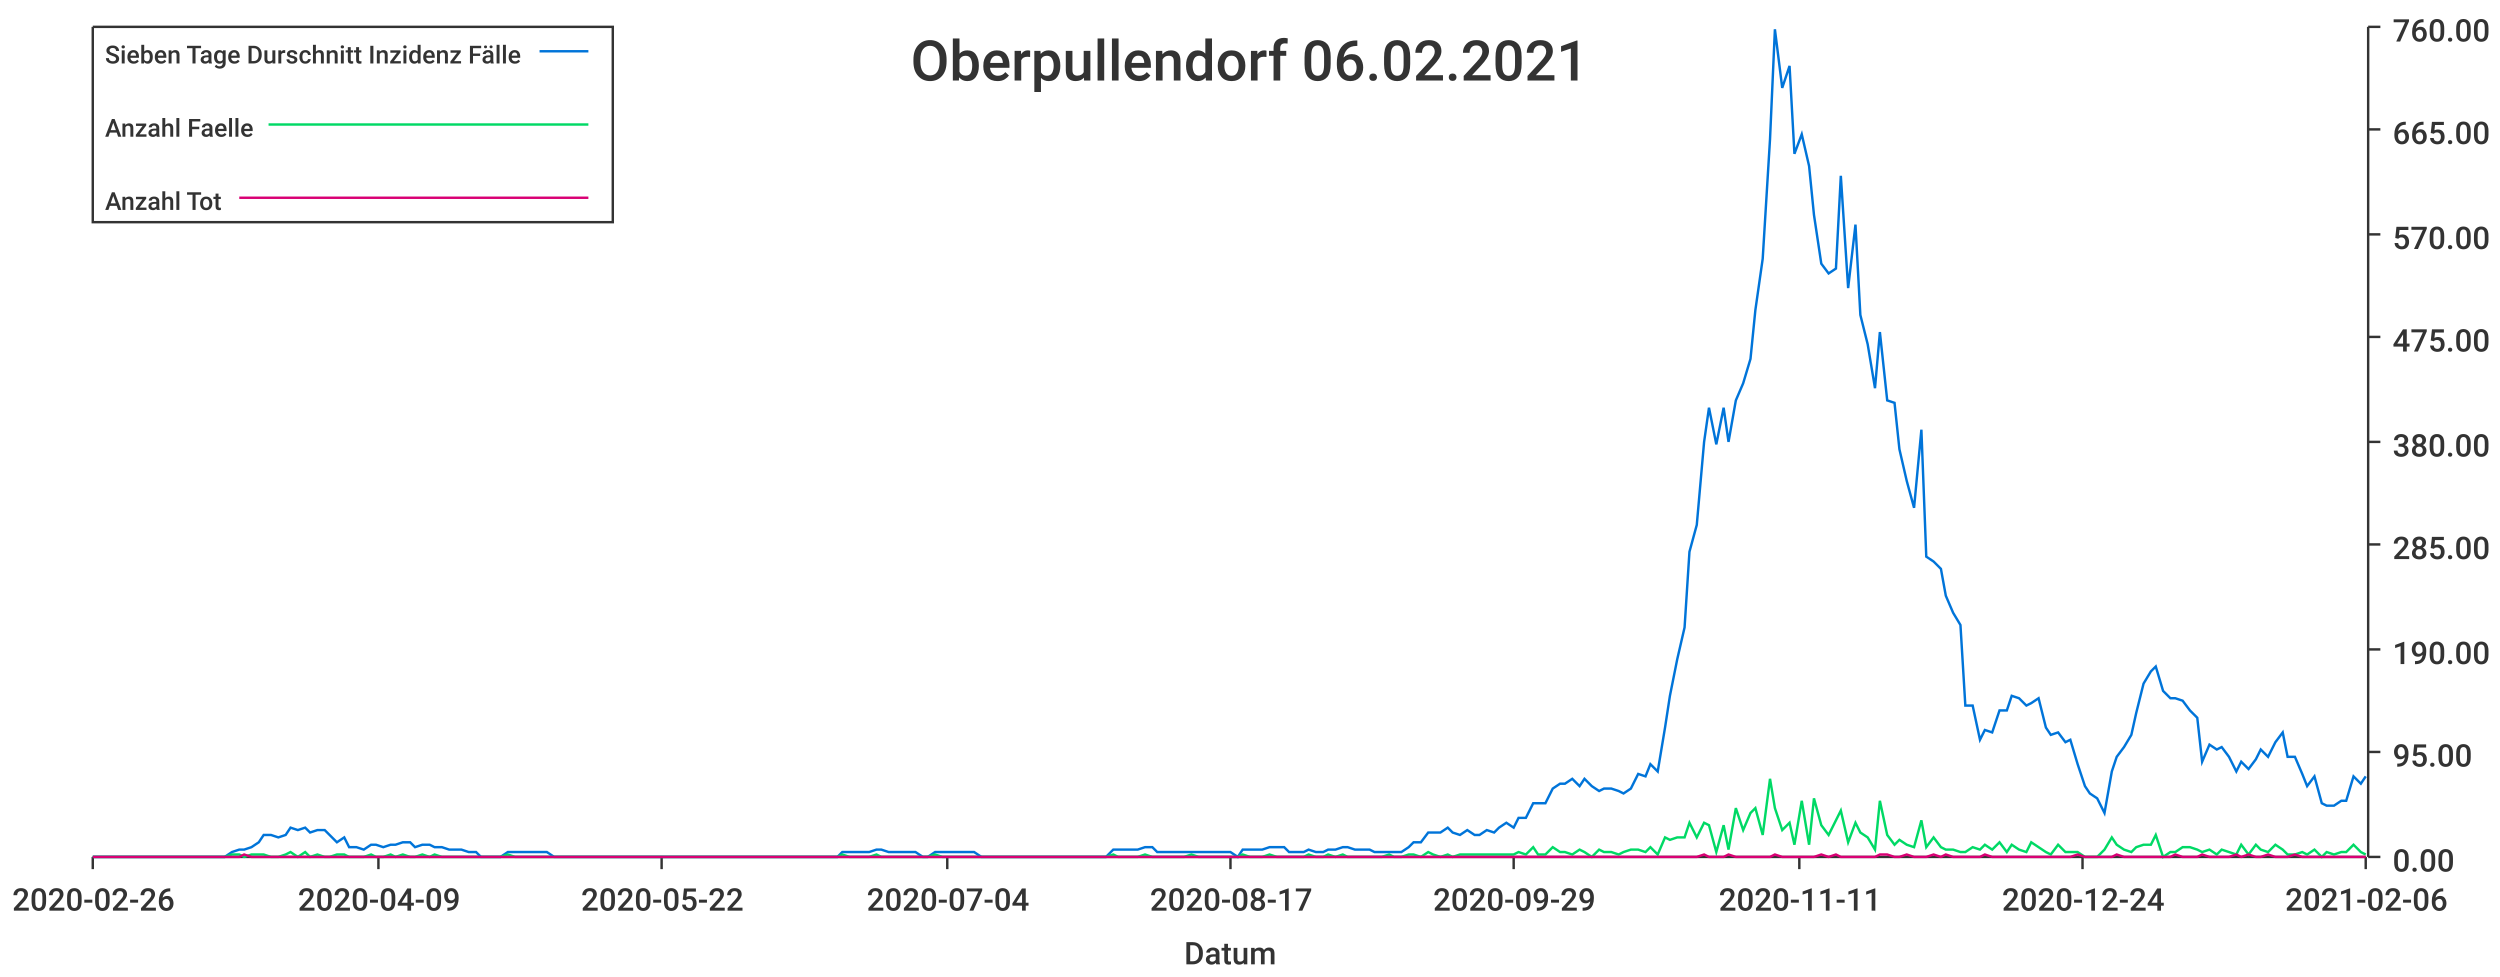
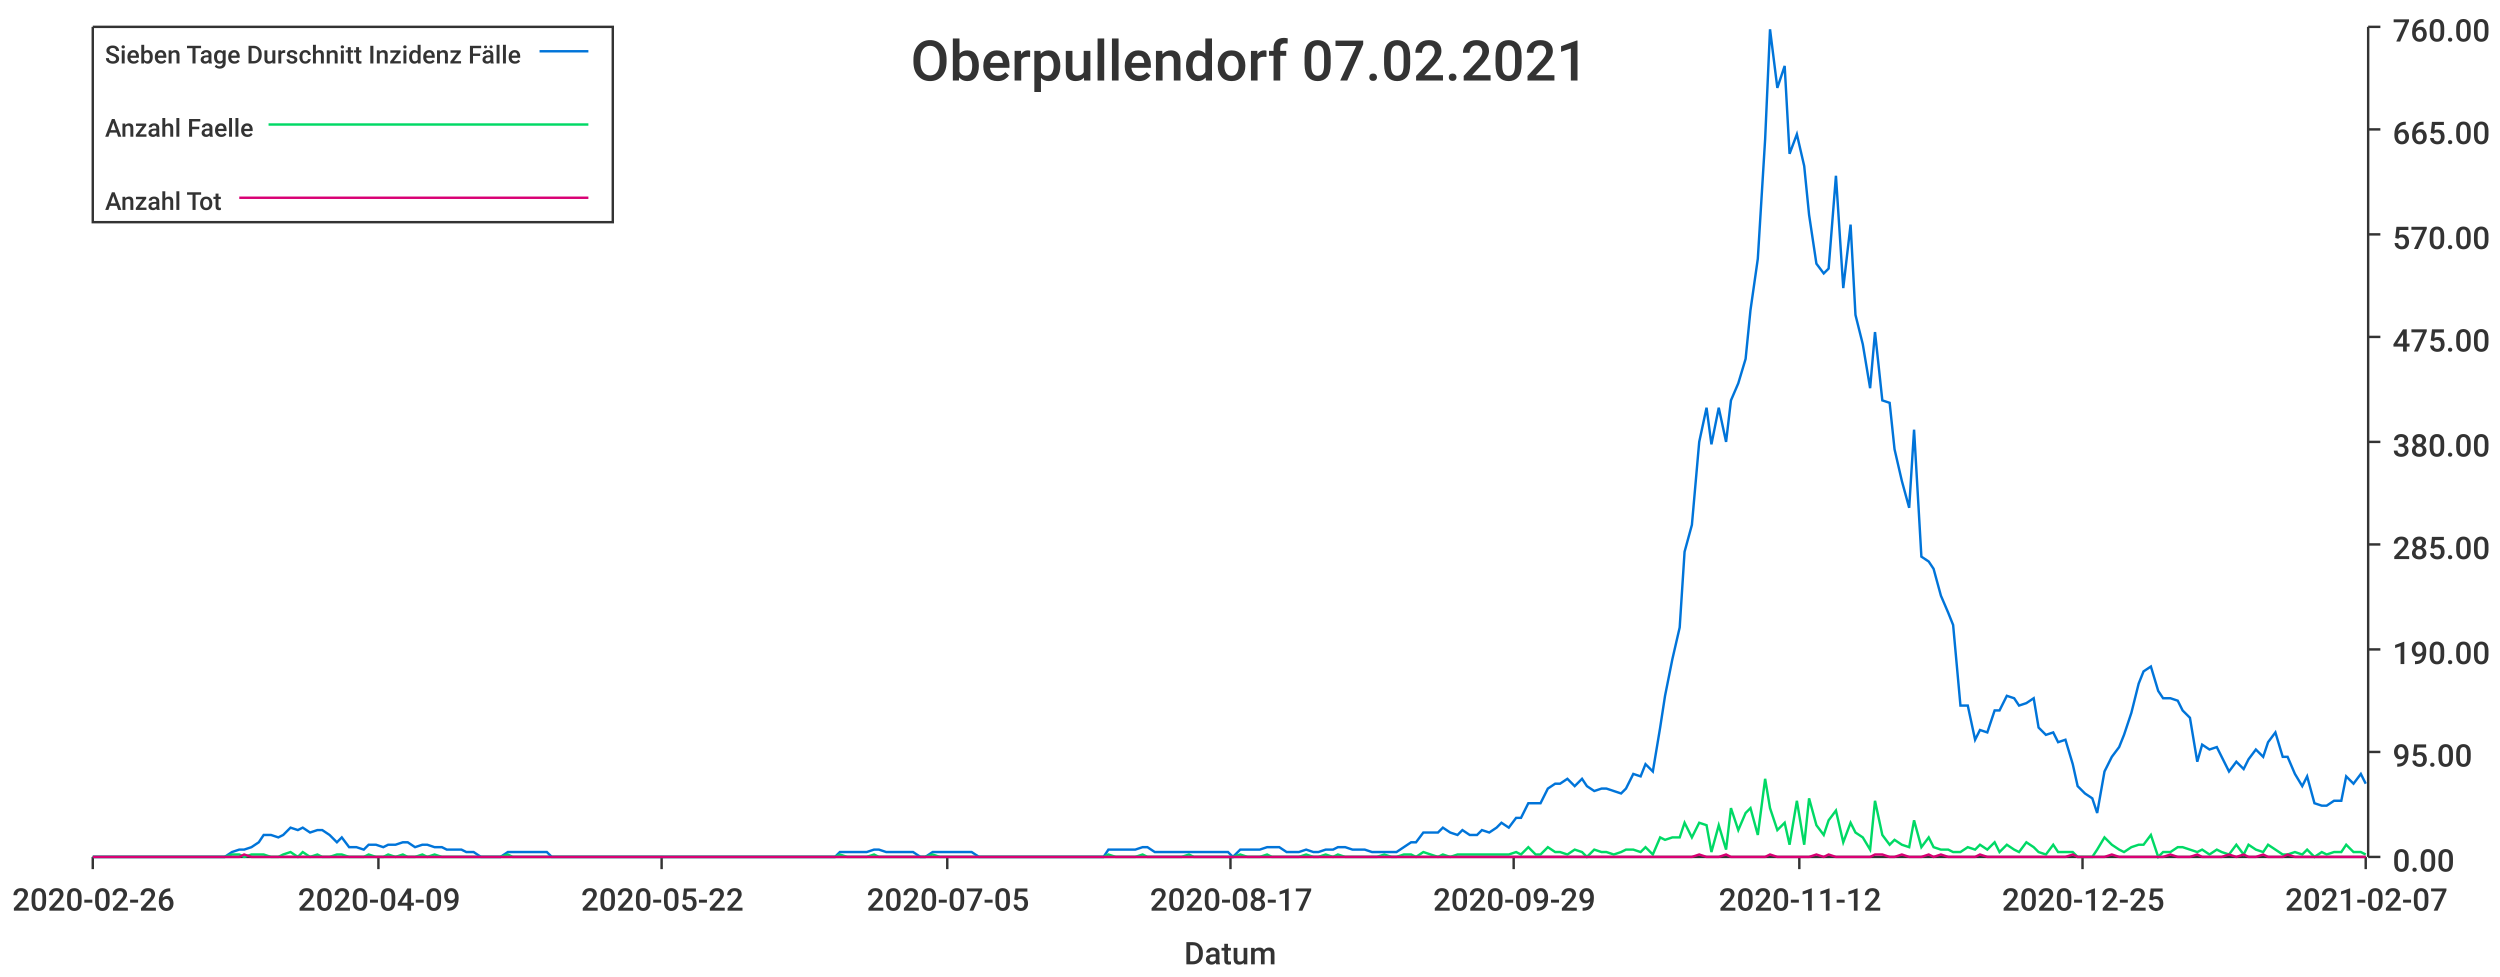
<svg xmlns="http://www.w3.org/2000/svg" width="1024" height="400">\n<path d="M 0 0 L 1024 0 L 1024 400 L 0 400 L 0 0" style="stroke-width:0;stroke:rgba(255,255,255,1.0);fill:rgba(255,255,255,1.0)" />
  <path d="M 38 11 L 969 11 L 969 351 L 38 351 L 38 11" style="stroke-width:0;stroke:rgba(255,255,255,1.0);fill:rgba(255,255,255,1.0)" />
  <path d="M 38 351 L 969 351" style="stroke-width:1;stroke:rgba(51,51,51,1.0);fill:none" />
  <path d="M 38 351 L 38 356" style="stroke-width:1;stroke:rgba(51,51,51,1.0);fill:none" />
  <text x="5" y="373" style="stroke-width:0;stroke:none;fill:rgba(51,51,51,1.0);font-size:12.8px;font-family:'Roboto Medium',sans-serif">2020-02-26</text>
  <path d="M 155 351 L 155 356" style="stroke-width:1;stroke:rgba(51,51,51,1.0);fill:none" />
  <text x="122" y="373" style="stroke-width:0;stroke:none;fill:rgba(51,51,51,1.0);font-size:12.8px;font-family:'Roboto Medium',sans-serif">2020-04-09</text>
  <path d="M 271 351 L 271 356" style="stroke-width:1;stroke:rgba(51,51,51,1.0);fill:none" />
  <text x="238" y="373" style="stroke-width:0;stroke:none;fill:rgba(51,51,51,1.0);font-size:12.8px;font-family:'Roboto Medium',sans-serif">2020-05-22</text>
  <path d="M 388 351 L 388 356" style="stroke-width:1;stroke:rgba(51,51,51,1.0);fill:none" />
-   <text x="355" y="373" style="stroke-width:0;stroke:none;fill:rgba(51,51,51,1.0);font-size:12.8px;font-family:'Roboto Medium',sans-serif">2020-07-04</text>
+   <text x="355" y="373" style="stroke-width:0;stroke:none;fill:rgba(51,51,51,1.0);font-size:12.8px;font-family:'Roboto Medium',sans-serif">2020-07-05</text>
  <path d="M 504 351 L 504 356" style="stroke-width:1;stroke:rgba(51,51,51,1.0);fill:none" />
  <text x="471" y="373" style="stroke-width:0;stroke:none;fill:rgba(51,51,51,1.0);font-size:12.8px;font-family:'Roboto Medium',sans-serif">2020-08-17</text>
  <path d="M 620 351 L 620 356" style="stroke-width:1;stroke:rgba(51,51,51,1.0);fill:none" />
  <text x="587" y="373" style="stroke-width:0;stroke:none;fill:rgba(51,51,51,1.0);font-size:12.8px;font-family:'Roboto Medium',sans-serif">2020-09-29</text>
  <path d="M 737 351 L 737 356" style="stroke-width:1;stroke:rgba(51,51,51,1.0);fill:none" />
-   <text x="704" y="373" style="stroke-width:0;stroke:none;fill:rgba(51,51,51,1.0);font-size:12.8px;font-family:'Roboto Medium',sans-serif">2020-11-11</text>
+   <text x="704" y="373" style="stroke-width:0;stroke:none;fill:rgba(51,51,51,1.0);font-size:12.8px;font-family:'Roboto Medium',sans-serif">2020-11-12</text>
  <path d="M 853 351 L 853 356" style="stroke-width:1;stroke:rgba(51,51,51,1.0);fill:none" />
-   <text x="820" y="373" style="stroke-width:0;stroke:none;fill:rgba(51,51,51,1.0);font-size:12.8px;font-family:'Roboto Medium',sans-serif">2020-12-24</text>
+   <text x="820" y="373" style="stroke-width:0;stroke:none;fill:rgba(51,51,51,1.0);font-size:12.8px;font-family:'Roboto Medium',sans-serif">2020-12-25</text>
  <path d="M 969 351 L 969 356" style="stroke-width:1;stroke:rgba(51,51,51,1.0);fill:none" />
-   <text x="936" y="373" style="stroke-width:0;stroke:none;fill:rgba(51,51,51,1.0);font-size:12.8px;font-family:'Roboto Medium',sans-serif">2021-02-06</text>
+   <text x="936" y="373" style="stroke-width:0;stroke:none;fill:rgba(51,51,51,1.0);font-size:12.8px;font-family:'Roboto Medium',sans-serif">2021-02-07</text>
  <text x="485" y="395" style="stroke-width:0;stroke:none;fill:rgba(51,51,51,1.0);font-size:12.8px;font-family:'Roboto Medium',sans-serif">Datum</text>
  <path d="M 970 351 L 970 11" style="stroke-width:1;stroke:rgba(51,51,51,1.0);fill:none" />
  <path d="M 970 351 L 975 351" style="stroke-width:1;stroke:rgba(51,51,51,1.0);fill:none" />
  <text x="980" y="357" style="stroke-width:0;stroke:none;fill:rgba(51,51,51,1.0);font-size:12.8px;font-family:'Roboto Medium',sans-serif">0.00</text>
  <path d="M 970 308 L 975 308" style="stroke-width:1;stroke:rgba(51,51,51,1.0);fill:none" />
  <text x="980" y="314" style="stroke-width:0;stroke:none;fill:rgba(51,51,51,1.0);font-size:12.8px;font-family:'Roboto Medium',sans-serif">95.00</text>
  <path d="M 970 266 L 975 266" style="stroke-width:1;stroke:rgba(51,51,51,1.0);fill:none" />
  <text x="980" y="272" style="stroke-width:0;stroke:none;fill:rgba(51,51,51,1.0);font-size:12.8px;font-family:'Roboto Medium',sans-serif">190.00</text>
  <path d="M 970 223 L 975 223" style="stroke-width:1;stroke:rgba(51,51,51,1.0);fill:none" />
  <text x="980" y="229" style="stroke-width:0;stroke:none;fill:rgba(51,51,51,1.0);font-size:12.8px;font-family:'Roboto Medium',sans-serif">285.00</text>
  <path d="M 970 181 L 975 181" style="stroke-width:1;stroke:rgba(51,51,51,1.0);fill:none" />
  <text x="980" y="187" style="stroke-width:0;stroke:none;fill:rgba(51,51,51,1.0);font-size:12.8px;font-family:'Roboto Medium',sans-serif">380.00</text>
  <path d="M 970 138 L 975 138" style="stroke-width:1;stroke:rgba(51,51,51,1.0);fill:none" />
  <text x="980" y="144" style="stroke-width:0;stroke:none;fill:rgba(51,51,51,1.0);font-size:12.8px;font-family:'Roboto Medium',sans-serif">475.00</text>
  <path d="M 970 96 L 975 96" style="stroke-width:1;stroke:rgba(51,51,51,1.0);fill:none" />
  <text x="980" y="102" style="stroke-width:0;stroke:none;fill:rgba(51,51,51,1.0);font-size:12.8px;font-family:'Roboto Medium',sans-serif">570.00</text>
  <path d="M 970 53 L 975 53" style="stroke-width:1;stroke:rgba(51,51,51,1.0);fill:none" />
  <text x="980" y="59" style="stroke-width:0;stroke:none;fill:rgba(51,51,51,1.0);font-size:12.8px;font-family:'Roboto Medium',sans-serif">665.00</text>
  <path d="M 970 11 L 975 11" style="stroke-width:1;stroke:rgba(51,51,51,1.0);fill:none" />
  <text x="980" y="17" style="stroke-width:0;stroke:none;fill:rgba(51,51,51,1.0);font-size:12.8px;font-family:'Roboto Medium',sans-serif">760.00</text>
-   <path d="M 38 351 L 41 351 L 44 351 L 47 351 L 49 351 L 52 351 L 55 351 L 57 351 L 60 351 L 63 351 L 65 351 L 68 351 L 71 351 L 73 351 L 76 351 L 79 351 L 82 351 L 84 351 L 87 351 L 90 351 L 92 351 L 95 349 L 98 348 L 100 348 L 103 347 L 106 345 L 108 342 L 111 342 L 114 343 L 117 342 L 119 339 L 122 340 L 125 339 L 127 341 L 130 340 L 133 340 L 135 342 L 138 345 L 141 343 L 143 347 L 146 347 L 149 348 L 152 346 L 154 346 L 157 347 L 160 346 L 162 346 L 165 345 L 168 345 L 170 347 L 173 346 L 176 346 L 178 347 L 181 347 L 184 348 L 186 348 L 189 348 L 192 349 L 195 349 L 197 351 L 200 351 L 203 351 L 205 351 L 208 349 L 211 349 L 213 349 L 216 349 L 219 349 L 221 349 L 224 349 L 227 351 L 230 351 L 232 351 L 235 351 L 238 351 L 240 351 L 243 351 L 246 351 L 248 351 L 251 351 L 254 351 L 256 351 L 259 351 L 262 351 L 265 351 L 267 351 L 270 351 L 273 351 L 275 351 L 278 351 L 281 351 L 283 351 L 286 351 L 289 351 L 291 351 L 294 351 L 297 351 L 300 351 L 302 351 L 305 351 L 308 351 L 310 351 L 313 351 L 316 351 L 318 351 L 321 351 L 324 351 L 326 351 L 329 351 L 332 351 L 334 351 L 337 351 L 340 351 L 343 351 L 345 349 L 348 349 L 351 349 L 353 349 L 356 349 L 359 348 L 361 348 L 364 349 L 367 349 L 369 349 L 372 349 L 375 349 L 378 351 L 380 351 L 383 349 L 386 349 L 388 349 L 391 349 L 394 349 L 396 349 L 399 349 L 402 351 L 404 351 L 407 351 L 410 351 L 413 351 L 415 351 L 418 351 L 421 351 L 423 351 L 426 351 L 429 351 L 431 351 L 434 351 L 437 351 L 439 351 L 442 351 L 445 351 L 447 351 L 450 351 L 453 351 L 456 348 L 458 348 L 461 348 L 464 348 L 466 348 L 469 347 L 472 347 L 474 349 L 477 349 L 480 349 L 482 349 L 485 349 L 488 349 L 491 349 L 493 349 L 496 349 L 499 349 L 501 349 L 504 349 L 507 351 L 509 348 L 512 348 L 515 348 L 517 348 L 520 347 L 523 347 L 526 347 L 528 349 L 531 349 L 534 349 L 536 348 L 539 349 L 542 349 L 544 348 L 547 348 L 550 347 L 552 347 L 555 348 L 558 348 L 561 348 L 563 349 L 566 349 L 569 349 L 571 349 L 574 349 L 577 347 L 579 345 L 582 345 L 585 341 L 587 341 L 590 341 L 593 339 L 595 341 L 598 342 L 601 340 L 604 342 L 606 342 L 609 340 L 612 341 L 614 339 L 617 337 L 620 339 L 622 335 L 625 335 L 628 329 L 630 329 L 633 329 L 636 323 L 639 321 L 641 321 L 644 319 L 647 322 L 649 319 L 652 322 L 655 324 L 657 323 L 660 323 L 663 324 L 665 325 L 668 323 L 671 317 L 674 318 L 676 313 L 679 316 L 682 298 L 684 285 L 687 270 L 690 257 L 692 226 L 695 215 L 698 181 L 700 167 L 703 182 L 706 167 L 708 181 L 711 164 L 714 157 L 717 147 L 719 127 L 722 106 L 725 57 L 727 12 L 730 36 L 733 27 L 735 63 L 738 55 L 741 68 L 743 88 L 746 108 L 749 112 L 752 110 L 754 72 L 757 118 L 760 92 L 762 129 L 765 141 L 768 159 L 770 136 L 773 164 L 776 165 L 778 184 L 781 197 L 784 208 L 787 176 L 789 228 L 792 230 L 795 233 L 797 244 L 800 251 L 803 256 L 805 289 L 808 289 L 811 303 L 813 299 L 816 300 L 819 291 L 822 291 L 824 285 L 827 286 L 830 289 L 832 288 L 835 286 L 838 298 L 840 301 L 843 300 L 846 304 L 848 303 L 851 313 L 854 322 L 856 325 L 859 327 L 862 333 L 865 316 L 867 310 L 870 306 L 873 301 L 875 292 L 878 280 L 881 275 L 883 273 L 886 283 L 889 286 L 891 286 L 894 287 L 897 291 L 900 294 L 902 312 L 905 305 L 908 307 L 910 306 L 913 310 L 916 316 L 918 312 L 921 315 L 924 311 L 926 307 L 929 310 L 932 304 L 935 300 L 937 310 L 940 310 L 943 317 L 945 322 L 948 318 L 951 329 L 953 330 L 956 330 L 959 328 L 961 328 L 964 318 L 967 321 L 969 318" style="stroke-width:1;stroke:rgba(0,116,217,1.0);fill:none" />
-   <path d="M 38 351 L 41 351 L 44 351 L 47 351 L 49 351 L 52 351 L 55 351 L 57 351 L 60 351 L 63 351 L 65 351 L 68 351 L 71 351 L 73 351 L 76 351 L 79 351 L 82 351 L 84 351 L 87 351 L 90 351 L 92 351 L 95 350 L 98 350 L 100 351 L 103 350 L 106 350 L 108 350 L 111 351 L 114 351 L 117 350 L 119 349 L 122 351 L 125 349 L 127 351 L 130 350 L 133 351 L 135 351 L 138 350 L 141 350 L 143 351 L 146 351 L 149 351 L 152 350 L 154 351 L 157 351 L 160 350 L 162 351 L 165 350 L 168 351 L 170 351 L 173 350 L 176 351 L 178 350 L 181 351 L 184 351 L 186 351 L 189 351 L 192 351 L 195 351 L 197 351 L 200 351 L 203 351 L 205 351 L 208 350 L 211 351 L 213 351 L 216 351 L 219 351 L 221 351 L 224 351 L 227 351 L 230 351 L 232 351 L 235 351 L 238 351 L 240 351 L 243 351 L 246 351 L 248 351 L 251 351 L 254 351 L 256 351 L 259 351 L 262 351 L 265 351 L 267 351 L 270 351 L 273 351 L 275 351 L 278 351 L 281 351 L 283 351 L 286 351 L 289 351 L 291 351 L 294 351 L 297 351 L 300 351 L 302 351 L 305 351 L 308 351 L 310 351 L 313 351 L 316 351 L 318 351 L 321 351 L 324 351 L 326 351 L 329 351 L 332 351 L 334 351 L 337 351 L 340 351 L 343 351 L 345 350 L 348 351 L 351 351 L 353 351 L 356 351 L 359 350 L 361 351 L 364 351 L 367 351 L 369 351 L 372 351 L 375 351 L 378 351 L 380 351 L 383 350 L 386 351 L 388 351 L 391 351 L 394 351 L 396 351 L 399 351 L 402 351 L 404 351 L 407 351 L 410 351 L 413 351 L 415 351 L 418 351 L 421 351 L 423 351 L 426 351 L 429 351 L 431 351 L 434 351 L 437 351 L 439 351 L 442 351 L 445 351 L 447 351 L 450 351 L 453 351 L 456 350 L 458 351 L 461 351 L 464 351 L 466 351 L 469 350 L 472 351 L 474 351 L 477 351 L 480 351 L 482 351 L 485 351 L 488 350 L 491 351 L 493 351 L 496 351 L 499 351 L 501 351 L 504 351 L 507 351 L 509 350 L 512 351 L 515 351 L 517 351 L 520 350 L 523 351 L 526 351 L 528 351 L 531 351 L 534 351 L 536 350 L 539 351 L 542 351 L 544 350 L 547 351 L 550 350 L 552 351 L 555 351 L 558 351 L 561 351 L 563 351 L 566 351 L 569 350 L 571 351 L 574 351 L 577 350 L 579 350 L 582 351 L 585 349 L 587 350 L 590 351 L 593 350 L 595 351 L 598 350 L 601 350 L 604 350 L 606 350 L 609 350 L 612 350 L 614 350 L 617 350 L 620 350 L 622 349 L 625 350 L 628 347 L 630 350 L 633 350 L 636 347 L 639 349 L 641 349 L 644 350 L 647 348 L 649 349 L 652 351 L 655 348 L 657 349 L 660 349 L 663 350 L 665 349 L 668 348 L 671 348 L 674 349 L 676 347 L 679 350 L 682 343 L 684 344 L 687 343 L 690 343 L 692 337 L 695 343 L 698 337 L 700 338 L 703 349 L 706 338 L 708 348 L 711 331 L 714 340 L 717 333 L 719 331 L 722 342 L 725 319 L 727 331 L 730 340 L 733 337 L 735 346 L 738 328 L 741 346 L 743 327 L 746 338 L 749 342 L 752 336 L 754 332 L 757 345 L 760 337 L 762 341 L 765 343 L 768 348 L 770 328 L 773 342 L 776 346 L 778 344 L 781 346 L 784 347 L 787 336 L 789 347 L 792 343 L 795 347 L 797 348 L 800 348 L 803 349 L 805 349 L 808 347 L 811 348 L 813 346 L 816 348 L 819 345 L 822 349 L 824 346 L 827 348 L 830 349 L 832 345 L 835 347 L 838 349 L 840 350 L 843 346 L 846 349 L 848 349 L 851 349 L 854 351 L 856 351 L 859 351 L 862 348 L 865 343 L 867 346 L 870 348 L 873 349 L 875 347 L 878 346 L 881 346 L 883 342 L 886 351 L 889 349 L 891 349 L 894 347 L 897 347 L 900 348 L 902 349 L 905 348 L 908 350 L 910 348 L 913 349 L 916 350 L 918 346 L 921 350 L 924 346 L 926 348 L 929 349 L 932 346 L 935 348 L 937 350 L 940 350 L 943 349 L 945 350 L 948 348 L 951 351 L 953 349 L 956 350 L 959 349 L 961 349 L 964 346 L 967 349 L 969 350" style="stroke-width:1;stroke:rgba(0,217,101,1.0);fill:none" />
-   <path d="M 38 351 L 41 351 L 44 351 L 47 351 L 49 351 L 52 351 L 55 351 L 57 351 L 60 351 L 63 351 L 65 351 L 68 351 L 71 351 L 73 351 L 76 351 L 79 351 L 82 351 L 84 351 L 87 351 L 90 351 L 92 351 L 95 351 L 98 351 L 100 350 L 103 351 L 106 351 L 108 351 L 111 351 L 114 351 L 117 351 L 119 351 L 122 351 L 125 351 L 127 351 L 130 351 L 133 351 L 135 351 L 138 351 L 141 351 L 143 351 L 146 351 L 149 351 L 152 351 L 154 351 L 157 351 L 160 351 L 162 351 L 165 351 L 168 351 L 170 351 L 173 351 L 176 351 L 178 351 L 181 351 L 184 351 L 186 351 L 189 351 L 192 351 L 195 351 L 197 351 L 200 351 L 203 351 L 205 351 L 208 351 L 211 351 L 213 351 L 216 351 L 219 351 L 221 351 L 224 351 L 227 351 L 230 351 L 232 351 L 235 351 L 238 351 L 240 351 L 243 351 L 246 351 L 248 351 L 251 351 L 254 351 L 256 351 L 259 351 L 262 351 L 265 351 L 267 351 L 270 351 L 273 351 L 275 351 L 278 351 L 281 351 L 283 351 L 286 351 L 289 351 L 291 351 L 294 351 L 297 351 L 300 351 L 302 351 L 305 351 L 308 351 L 310 351 L 313 351 L 316 351 L 318 351 L 321 351 L 324 351 L 326 351 L 329 351 L 332 351 L 334 351 L 337 351 L 340 351 L 343 351 L 345 351 L 348 351 L 351 351 L 353 351 L 356 351 L 359 351 L 361 351 L 364 351 L 367 351 L 369 351 L 372 351 L 375 351 L 378 351 L 380 351 L 383 351 L 386 351 L 388 351 L 391 351 L 394 351 L 396 351 L 399 351 L 402 351 L 404 351 L 407 351 L 410 351 L 413 351 L 415 351 L 418 351 L 421 351 L 423 351 L 426 351 L 429 351 L 431 351 L 434 351 L 437 351 L 439 351 L 442 351 L 445 351 L 447 351 L 450 351 L 453 351 L 456 351 L 458 351 L 461 351 L 464 351 L 466 351 L 469 351 L 472 351 L 474 351 L 477 351 L 480 351 L 482 351 L 485 351 L 488 351 L 491 351 L 493 351 L 496 351 L 499 351 L 501 351 L 504 351 L 507 351 L 509 351 L 512 351 L 515 351 L 517 351 L 520 351 L 523 351 L 526 351 L 528 351 L 531 351 L 534 351 L 536 351 L 539 351 L 542 351 L 544 351 L 547 351 L 550 351 L 552 351 L 555 351 L 558 351 L 561 351 L 563 351 L 566 351 L 569 351 L 571 351 L 574 351 L 577 351 L 579 351 L 582 351 L 585 351 L 587 351 L 590 351 L 593 351 L 595 351 L 598 351 L 601 351 L 604 351 L 606 351 L 609 351 L 612 351 L 614 351 L 617 351 L 620 351 L 622 351 L 625 351 L 628 351 L 630 351 L 633 351 L 636 351 L 639 351 L 641 351 L 644 351 L 647 351 L 649 351 L 652 351 L 655 351 L 657 351 L 660 351 L 663 351 L 665 351 L 668 351 L 671 351 L 674 351 L 676 351 L 679 351 L 682 351 L 684 351 L 687 351 L 690 351 L 692 351 L 695 351 L 698 350 L 700 351 L 703 351 L 706 351 L 708 350 L 711 351 L 714 351 L 717 351 L 719 351 L 722 351 L 725 351 L 727 350 L 730 351 L 733 351 L 735 351 L 738 351 L 741 351 L 743 351 L 746 350 L 749 351 L 752 350 L 754 351 L 757 351 L 760 351 L 762 351 L 765 351 L 768 351 L 770 350 L 773 350 L 776 351 L 778 351 L 781 350 L 784 351 L 787 351 L 789 351 L 792 350 L 795 351 L 797 350 L 800 351 L 803 351 L 805 351 L 808 351 L 811 351 L 813 350 L 816 351 L 819 351 L 822 351 L 824 351 L 827 351 L 830 351 L 832 351 L 835 351 L 838 351 L 840 351 L 843 351 L 846 351 L 848 351 L 851 350 L 854 351 L 856 351 L 859 351 L 862 351 L 865 351 L 867 350 L 870 351 L 873 351 L 875 351 L 878 351 L 881 351 L 883 351 L 886 351 L 889 351 L 891 350 L 894 351 L 897 351 L 900 351 L 902 350 L 905 351 L 908 351 L 910 351 L 913 351 L 916 350 L 918 351 L 921 350 L 924 351 L 926 351 L 929 350 L 932 351 L 935 351 L 937 351 L 940 350 L 943 351 L 945 351 L 948 351 L 951 351 L 953 351 L 956 351 L 959 351 L 961 351 L 964 351 L 967 351 L 969 351" style="stroke-width:1;stroke:rgba(217,0,116,1.0);fill:none" />
-   <text x="373" y="33" style="stroke-width:0;stroke:none;fill:rgba(51,51,51,1.0);font-size:23.0px;font-family:'Roboto Medium',sans-serif">Oberpullendorf 06.02.2021</text>
+   <path d="M 38 351 L 41 351 L 44 351 L 47 351 L 49 351 L 52 351 L 55 351 L 57 351 L 60 351 L 63 351 L 65 351 L 68 351 L 71 351 L 73 351 L 76 351 L 79 351 L 81 351 L 84 351 L 87 351 L 89 351 L 92 351 L 95 349 L 98 348 L 100 348 L 103 347 L 106 345 L 108 342 L 111 342 L 114 343 L 116 342 L 119 339 L 122 340 L 124 339 L 127 341 L 130 340 L 132 340 L 135 342 L 138 345 L 140 343 L 143 347 L 146 347 L 149 348 L 151 346 L 154 346 L 157 347 L 159 346 L 162 346 L 165 345 L 167 345 L 170 347 L 173 346 L 175 346 L 178 347 L 181 347 L 183 348 L 186 348 L 189 348 L 191 349 L 194 349 L 197 351 L 199 351 L 202 351 L 205 351 L 208 349 L 210 349 L 213 349 L 216 349 L 218 349 L 221 349 L 224 349 L 226 351 L 229 351 L 232 351 L 234 351 L 237 351 L 240 351 L 242 351 L 245 351 L 248 351 L 250 351 L 253 351 L 256 351 L 259 351 L 261 351 L 264 351 L 267 351 L 269 351 L 272 351 L 275 351 L 277 351 L 280 351 L 283 351 L 285 351 L 288 351 L 291 351 L 293 351 L 296 351 L 299 351 L 301 351 L 304 351 L 307 351 L 309 351 L 312 351 L 315 351 L 318 351 L 320 351 L 323 351 L 326 351 L 328 351 L 331 351 L 334 351 L 336 351 L 339 351 L 342 351 L 344 349 L 347 349 L 350 349 L 352 349 L 355 349 L 358 348 L 360 348 L 363 349 L 366 349 L 369 349 L 371 349 L 374 349 L 377 351 L 379 351 L 382 349 L 385 349 L 387 349 L 390 349 L 393 349 L 395 349 L 398 349 L 401 351 L 403 351 L 406 351 L 409 351 L 411 351 L 414 351 L 417 351 L 419 351 L 422 351 L 425 351 L 428 351 L 430 351 L 433 351 L 436 351 L 438 351 L 441 351 L 444 351 L 446 351 L 449 351 L 452 351 L 454 348 L 457 348 L 460 348 L 462 348 L 465 348 L 468 347 L 470 347 L 473 349 L 476 349 L 479 349 L 481 349 L 484 349 L 487 349 L 489 349 L 492 349 L 495 349 L 497 349 L 500 349 L 503 349 L 505 351 L 508 348 L 511 348 L 513 348 L 516 348 L 519 347 L 521 347 L 524 347 L 527 349 L 529 349 L 532 349 L 535 348 L 538 349 L 540 349 L 543 348 L 546 348 L 548 347 L 551 347 L 554 348 L 556 348 L 559 348 L 562 349 L 564 349 L 567 349 L 570 349 L 572 349 L 575 347 L 578 345 L 580 345 L 583 341 L 586 341 L 589 341 L 591 339 L 594 341 L 597 342 L 599 340 L 602 342 L 605 342 L 607 340 L 610 341 L 613 339 L 615 337 L 618 339 L 621 335 L 623 335 L 626 329 L 629 329 L 631 329 L 634 323 L 637 321 L 639 321 L 642 319 L 645 322 L 648 319 L 650 322 L 653 324 L 656 323 L 658 323 L 661 324 L 664 325 L 666 323 L 669 317 L 672 318 L 674 313 L 677 316 L 680 298 L 682 285 L 685 270 L 688 257 L 690 226 L 693 215 L 696 181 L 699 167 L 701 182 L 704 167 L 707 181 L 709 164 L 712 157 L 715 147 L 717 127 L 720 106 L 723 57 L 725 12 L 728 36 L 731 27 L 733 63 L 736 55 L 739 68 L 741 88 L 744 108 L 747 112 L 749 110 L 752 72 L 755 118 L 758 92 L 760 129 L 763 141 L 766 159 L 768 136 L 771 164 L 774 165 L 776 184 L 779 197 L 782 208 L 784 176 L 787 228 L 790 230 L 792 233 L 795 244 L 798 251 L 800 256 L 803 289 L 806 289 L 809 303 L 811 299 L 814 300 L 817 291 L 819 291 L 822 285 L 825 286 L 827 289 L 830 288 L 833 286 L 835 298 L 838 301 L 841 300 L 843 304 L 846 303 L 849 313 L 851 322 L 854 325 L 857 327 L 859 333 L 862 316 L 865 310 L 868 306 L 870 301 L 873 292 L 876 280 L 878 275 L 881 273 L 884 283 L 886 286 L 889 286 L 892 287 L 894 291 L 897 294 L 900 312 L 902 305 L 905 307 L 908 306 L 910 310 L 913 316 L 916 312 L 919 315 L 921 311 L 924 307 L 927 310 L 929 304 L 932 300 L 935 310 L 937 310 L 940 317 L 943 322 L 945 318 L 948 329 L 951 330 L 953 330 L 956 328 L 959 328 L 961 318 L 964 321 L 967 317 L 969 321" style="stroke-width:1;stroke:rgba(0,116,217,1.0);fill:none" />
+   <path d="M 38 351 L 41 351 L 44 351 L 47 351 L 49 351 L 52 351 L 55 351 L 57 351 L 60 351 L 63 351 L 65 351 L 68 351 L 71 351 L 73 351 L 76 351 L 79 351 L 81 351 L 84 351 L 87 351 L 89 351 L 92 351 L 95 350 L 98 350 L 100 351 L 103 350 L 106 350 L 108 350 L 111 351 L 114 351 L 116 350 L 119 349 L 122 351 L 124 349 L 127 351 L 130 350 L 132 351 L 135 351 L 138 350 L 140 350 L 143 351 L 146 351 L 149 351 L 151 350 L 154 351 L 157 351 L 159 350 L 162 351 L 165 350 L 167 351 L 170 351 L 173 350 L 175 351 L 178 350 L 181 351 L 183 351 L 186 351 L 189 351 L 191 351 L 194 351 L 197 351 L 199 351 L 202 351 L 205 351 L 208 350 L 210 351 L 213 351 L 216 351 L 218 351 L 221 351 L 224 351 L 226 351 L 229 351 L 232 351 L 234 351 L 237 351 L 240 351 L 242 351 L 245 351 L 248 351 L 250 351 L 253 351 L 256 351 L 259 351 L 261 351 L 264 351 L 267 351 L 269 351 L 272 351 L 275 351 L 277 351 L 280 351 L 283 351 L 285 351 L 288 351 L 291 351 L 293 351 L 296 351 L 299 351 L 301 351 L 304 351 L 307 351 L 309 351 L 312 351 L 315 351 L 318 351 L 320 351 L 323 351 L 326 351 L 328 351 L 331 351 L 334 351 L 336 351 L 339 351 L 342 351 L 344 350 L 347 351 L 350 351 L 352 351 L 355 351 L 358 350 L 360 351 L 363 351 L 366 351 L 369 351 L 371 351 L 374 351 L 377 351 L 379 351 L 382 350 L 385 351 L 387 351 L 390 351 L 393 351 L 395 351 L 398 351 L 401 351 L 403 351 L 406 351 L 409 351 L 411 351 L 414 351 L 417 351 L 419 351 L 422 351 L 425 351 L 428 351 L 430 351 L 433 351 L 436 351 L 438 351 L 441 351 L 444 351 L 446 351 L 449 351 L 452 351 L 454 350 L 457 351 L 460 351 L 462 351 L 465 351 L 468 350 L 470 351 L 473 351 L 476 351 L 479 351 L 481 351 L 484 351 L 487 350 L 489 351 L 492 351 L 495 351 L 497 351 L 500 351 L 503 351 L 505 351 L 508 350 L 511 351 L 513 351 L 516 351 L 519 350 L 521 351 L 524 351 L 527 351 L 529 351 L 532 351 L 535 350 L 538 351 L 540 351 L 543 350 L 546 351 L 548 350 L 551 351 L 554 351 L 556 351 L 559 351 L 562 351 L 564 351 L 567 350 L 570 351 L 572 351 L 575 350 L 578 350 L 580 351 L 583 349 L 586 350 L 589 351 L 591 350 L 594 351 L 597 350 L 599 350 L 602 350 L 605 350 L 607 350 L 610 350 L 613 350 L 615 350 L 618 350 L 621 349 L 623 350 L 626 347 L 629 350 L 631 350 L 634 347 L 637 349 L 639 349 L 642 350 L 645 348 L 648 349 L 650 351 L 653 348 L 656 349 L 658 349 L 661 350 L 664 349 L 666 348 L 669 348 L 672 349 L 674 347 L 677 350 L 680 343 L 682 344 L 685 343 L 688 343 L 690 337 L 693 343 L 696 337 L 699 338 L 701 349 L 704 338 L 707 348 L 709 331 L 712 340 L 715 333 L 717 331 L 720 342 L 723 319 L 725 331 L 728 340 L 731 337 L 733 346 L 736 328 L 739 346 L 741 327 L 744 338 L 747 342 L 749 336 L 752 332 L 755 345 L 758 337 L 760 341 L 763 343 L 766 348 L 768 328 L 771 342 L 774 346 L 776 344 L 779 346 L 782 347 L 784 336 L 787 347 L 790 343 L 792 347 L 795 348 L 798 348 L 800 349 L 803 349 L 806 347 L 809 348 L 811 346 L 814 348 L 817 345 L 819 349 L 822 346 L 825 348 L 827 349 L 830 345 L 833 347 L 835 349 L 838 350 L 841 346 L 843 349 L 846 349 L 849 349 L 851 351 L 854 351 L 857 351 L 859 348 L 862 343 L 865 346 L 868 348 L 870 349 L 873 347 L 876 346 L 878 346 L 881 342 L 884 351 L 886 349 L 889 349 L 892 347 L 894 347 L 897 348 L 900 349 L 902 348 L 905 350 L 908 348 L 910 349 L 913 350 L 916 346 L 919 350 L 921 346 L 924 348 L 927 349 L 929 346 L 932 348 L 935 350 L 937 350 L 940 349 L 943 350 L 945 348 L 948 351 L 951 349 L 953 350 L 956 349 L 959 349 L 961 346 L 964 349 L 967 349 L 969 350" style="stroke-width:1;stroke:rgba(0,217,101,1.0);fill:none" />
+   <path d="M 38 351 L 41 351 L 44 351 L 47 351 L 49 351 L 52 351 L 55 351 L 57 351 L 60 351 L 63 351 L 65 351 L 68 351 L 71 351 L 73 351 L 76 351 L 79 351 L 81 351 L 84 351 L 87 351 L 89 351 L 92 351 L 95 351 L 98 351 L 100 350 L 103 351 L 106 351 L 108 351 L 111 351 L 114 351 L 116 351 L 119 351 L 122 351 L 124 351 L 127 351 L 130 351 L 132 351 L 135 351 L 138 351 L 140 351 L 143 351 L 146 351 L 149 351 L 151 351 L 154 351 L 157 351 L 159 351 L 162 351 L 165 351 L 167 351 L 170 351 L 173 351 L 175 351 L 178 351 L 181 351 L 183 351 L 186 351 L 189 351 L 191 351 L 194 351 L 197 351 L 199 351 L 202 351 L 205 351 L 208 351 L 210 351 L 213 351 L 216 351 L 218 351 L 221 351 L 224 351 L 226 351 L 229 351 L 232 351 L 234 351 L 237 351 L 240 351 L 242 351 L 245 351 L 248 351 L 250 351 L 253 351 L 256 351 L 259 351 L 261 351 L 264 351 L 267 351 L 269 351 L 272 351 L 275 351 L 277 351 L 280 351 L 283 351 L 285 351 L 288 351 L 291 351 L 293 351 L 296 351 L 299 351 L 301 351 L 304 351 L 307 351 L 309 351 L 312 351 L 315 351 L 318 351 L 320 351 L 323 351 L 326 351 L 328 351 L 331 351 L 334 351 L 336 351 L 339 351 L 342 351 L 344 351 L 347 351 L 350 351 L 352 351 L 355 351 L 358 351 L 360 351 L 363 351 L 366 351 L 369 351 L 371 351 L 374 351 L 377 351 L 379 351 L 382 351 L 385 351 L 387 351 L 390 351 L 393 351 L 395 351 L 398 351 L 401 351 L 403 351 L 406 351 L 409 351 L 411 351 L 414 351 L 417 351 L 419 351 L 422 351 L 425 351 L 428 351 L 430 351 L 433 351 L 436 351 L 438 351 L 441 351 L 444 351 L 446 351 L 449 351 L 452 351 L 454 351 L 457 351 L 460 351 L 462 351 L 465 351 L 468 351 L 470 351 L 473 351 L 476 351 L 479 351 L 481 351 L 484 351 L 487 351 L 489 351 L 492 351 L 495 351 L 497 351 L 500 351 L 503 351 L 505 351 L 508 351 L 511 351 L 513 351 L 516 351 L 519 351 L 521 351 L 524 351 L 527 351 L 529 351 L 532 351 L 535 351 L 538 351 L 540 351 L 543 351 L 546 351 L 548 351 L 551 351 L 554 351 L 556 351 L 559 351 L 562 351 L 564 351 L 567 351 L 570 351 L 572 351 L 575 351 L 578 351 L 580 351 L 583 351 L 586 351 L 589 351 L 591 351 L 594 351 L 597 351 L 599 351 L 602 351 L 605 351 L 607 351 L 610 351 L 613 351 L 615 351 L 618 351 L 621 351 L 623 351 L 626 351 L 629 351 L 631 351 L 634 351 L 637 351 L 639 351 L 642 351 L 645 351 L 648 351 L 650 351 L 653 351 L 656 351 L 658 351 L 661 351 L 664 351 L 666 351 L 669 351 L 672 351 L 674 351 L 677 351 L 680 351 L 682 351 L 685 351 L 688 351 L 690 351 L 693 351 L 696 350 L 699 351 L 701 351 L 704 351 L 707 350 L 709 351 L 712 351 L 715 351 L 717 351 L 720 351 L 723 351 L 725 350 L 728 351 L 731 351 L 733 351 L 736 351 L 739 351 L 741 351 L 744 350 L 747 351 L 749 350 L 752 351 L 755 351 L 758 351 L 760 351 L 763 351 L 766 351 L 768 350 L 771 350 L 774 351 L 776 351 L 779 350 L 782 351 L 784 351 L 787 351 L 790 350 L 792 351 L 795 350 L 798 351 L 800 351 L 803 351 L 806 351 L 809 351 L 811 350 L 814 351 L 817 351 L 819 351 L 822 351 L 825 351 L 827 351 L 830 351 L 833 351 L 835 351 L 838 351 L 841 351 L 843 351 L 846 351 L 849 350 L 851 351 L 854 351 L 857 351 L 859 351 L 862 351 L 865 350 L 868 351 L 870 351 L 873 351 L 876 351 L 878 351 L 881 351 L 884 351 L 886 351 L 889 350 L 892 351 L 894 351 L 897 351 L 900 350 L 902 351 L 905 351 L 908 351 L 910 351 L 913 350 L 916 351 L 919 350 L 921 351 L 924 351 L 927 350 L 929 351 L 932 351 L 935 351 L 937 350 L 940 351 L 943 351 L 945 351 L 948 351 L 951 351 L 953 351 L 956 351 L 959 351 L 961 351 L 964 351 L 967 351 L 969 351" style="stroke-width:1;stroke:rgba(217,0,116,1.0);fill:none" />
+   <text x="373" y="33" style="stroke-width:0;stroke:none;fill:rgba(51,51,51,1.0);font-size:23.0px;font-family:'Roboto Medium',sans-serif">Oberpullendorf 07.02.2021</text>
  <path d="M 38 11 L 251 11 L 251 91 L 38 91 L 38 11" style="stroke-width:1;stroke:rgba(51,51,51,1.0);fill:rgba(255,255,255,1.0)" />
  <text x="43" y="26" style="stroke-width:0;stroke:none;fill:rgba(51,51,51,1.0);font-size:10.2px;font-family:'Roboto Medium',sans-serif">Sieben Tage Durschnitt Inzidenz Fälle</text>
  <path d="M 221 21 L 241 21" style="stroke-width:1;stroke:rgba(0,116,217,1.0);fill:none" />
  <text x="43" y="56" style="stroke-width:0;stroke:none;fill:rgba(51,51,51,1.0);font-size:10.2px;font-family:'Roboto Medium',sans-serif">Anzahl Faelle</text>
  <path d="M 110 51 L 241 51" style="stroke-width:1;stroke:rgba(0,217,101,1.0);fill:none" />
  <text x="43" y="86" style="stroke-width:0;stroke:none;fill:rgba(51,51,51,1.0);font-size:10.2px;font-family:'Roboto Medium',sans-serif">Anzahl Tot</text>
  <path d="M 98 81 L 241 81" style="stroke-width:1;stroke:rgba(217,0,116,1.0);fill:none" />
</svg>
